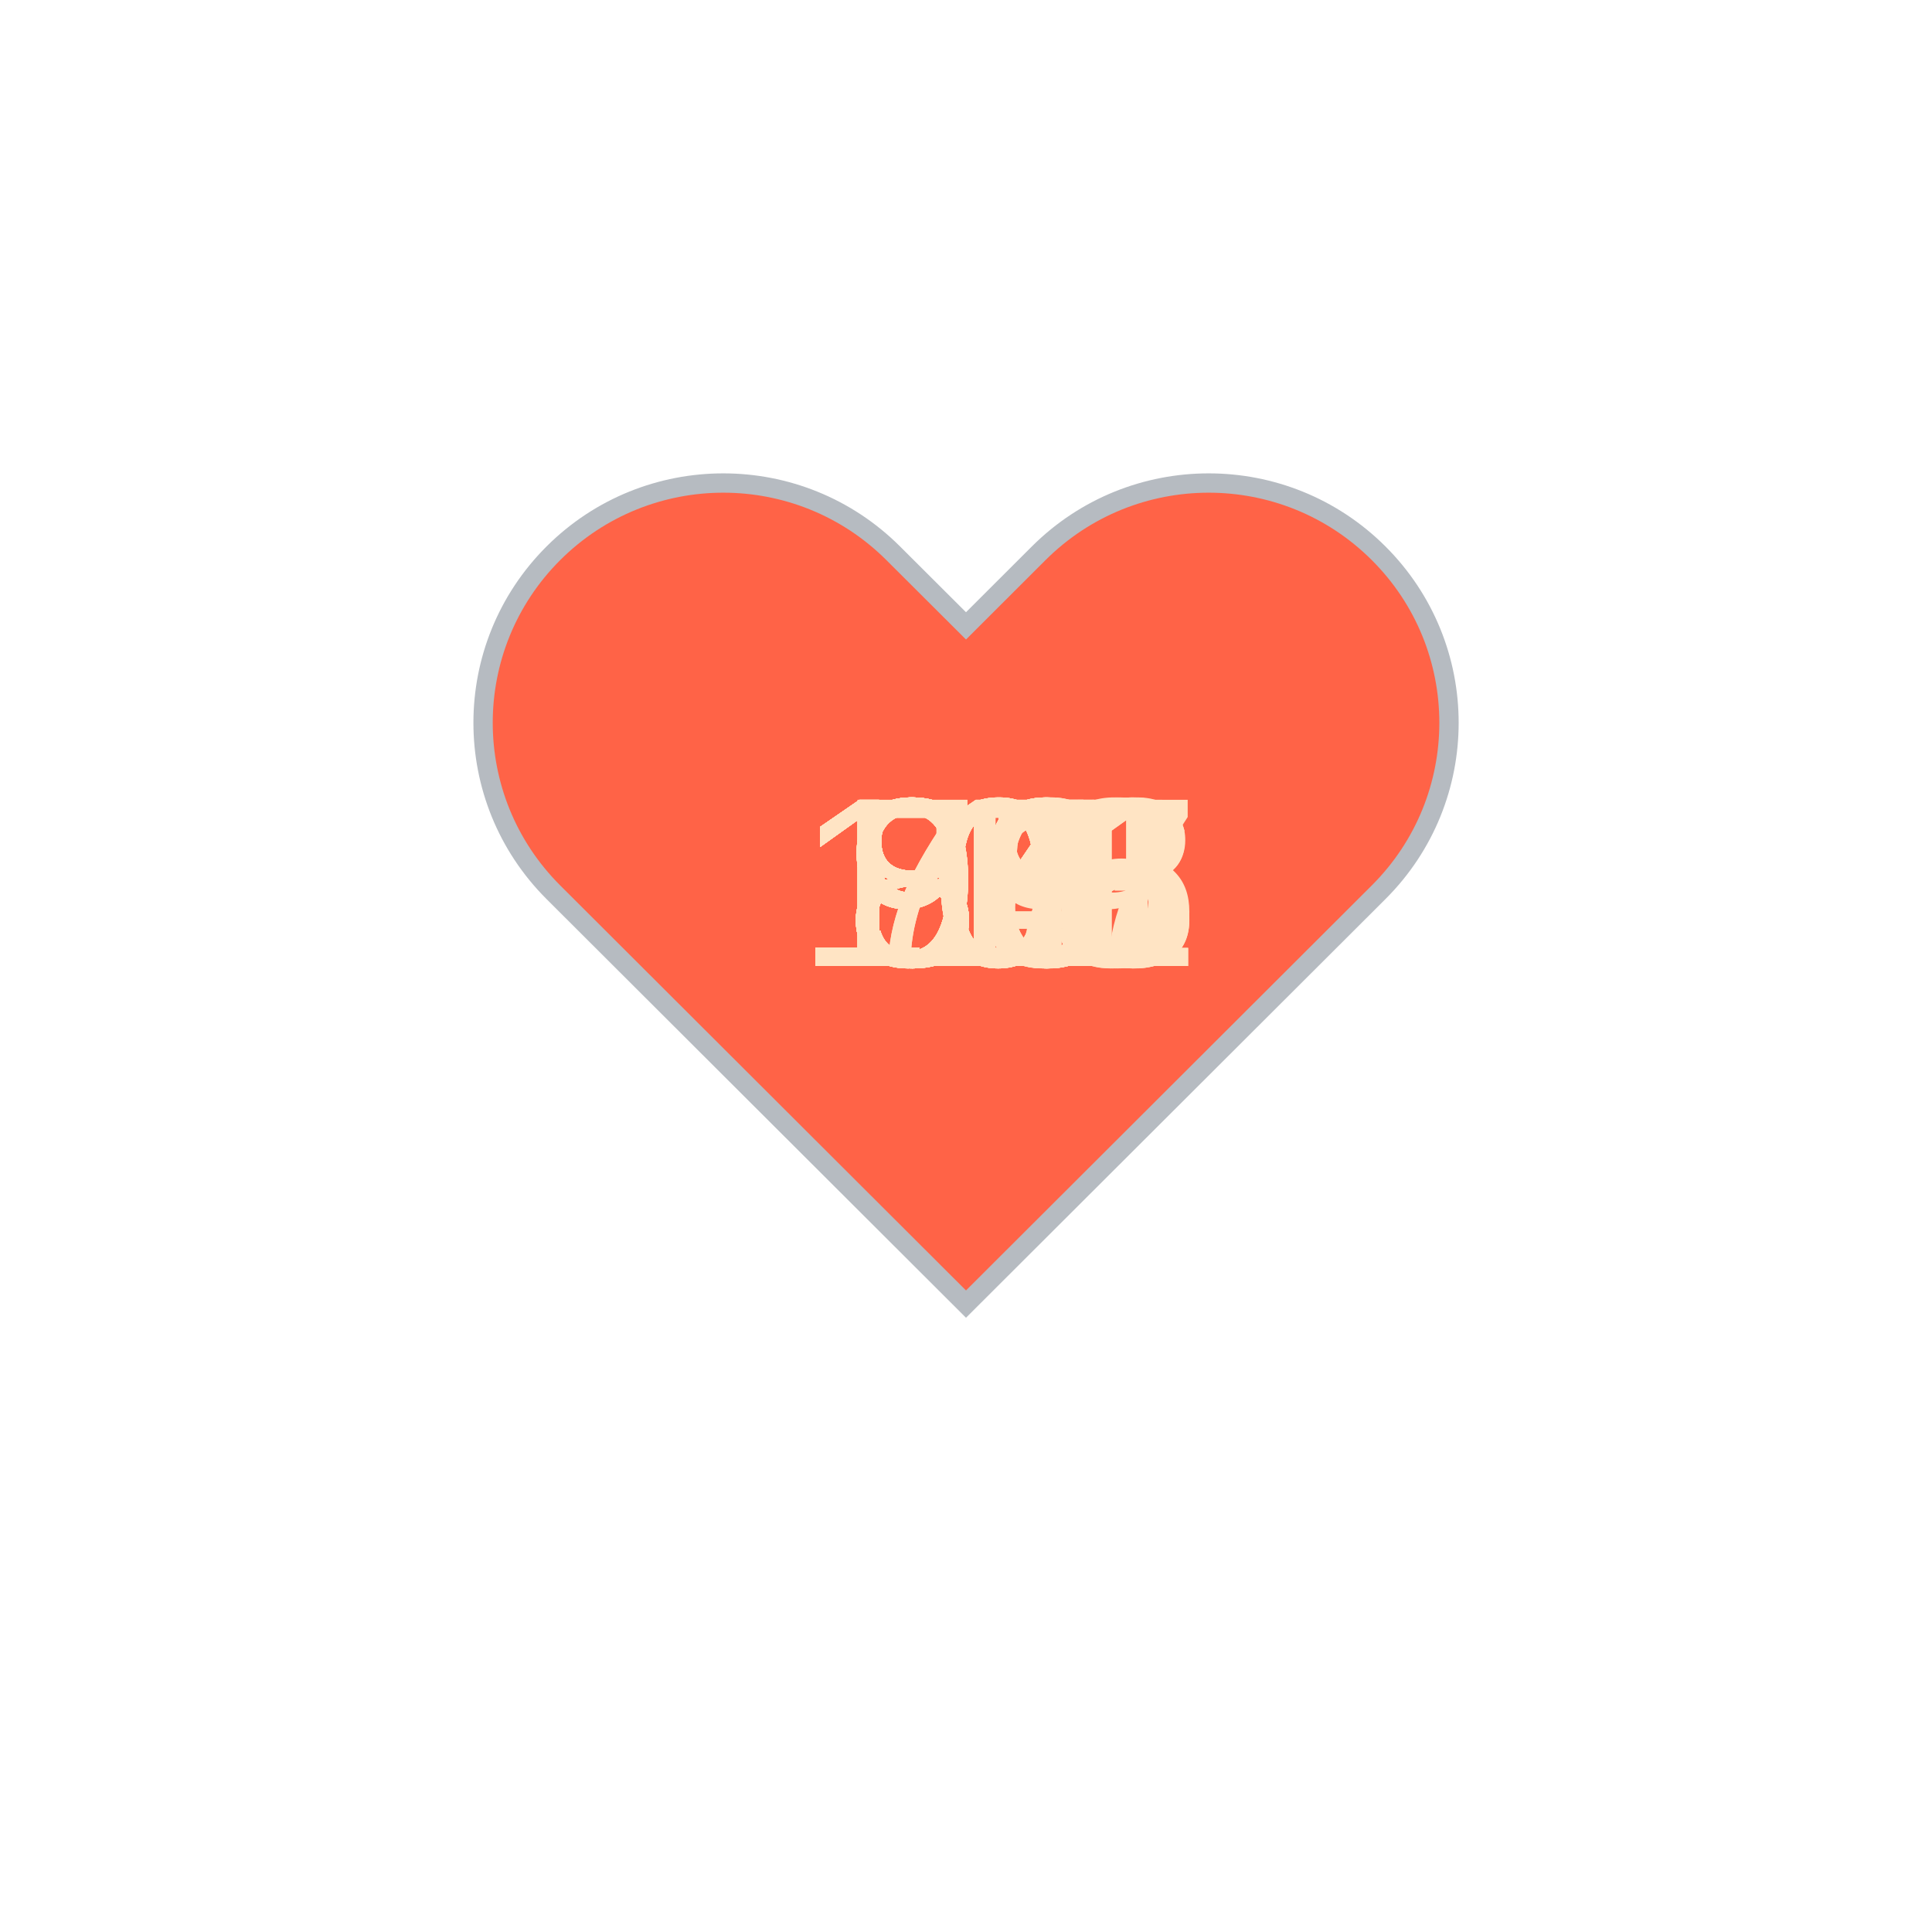
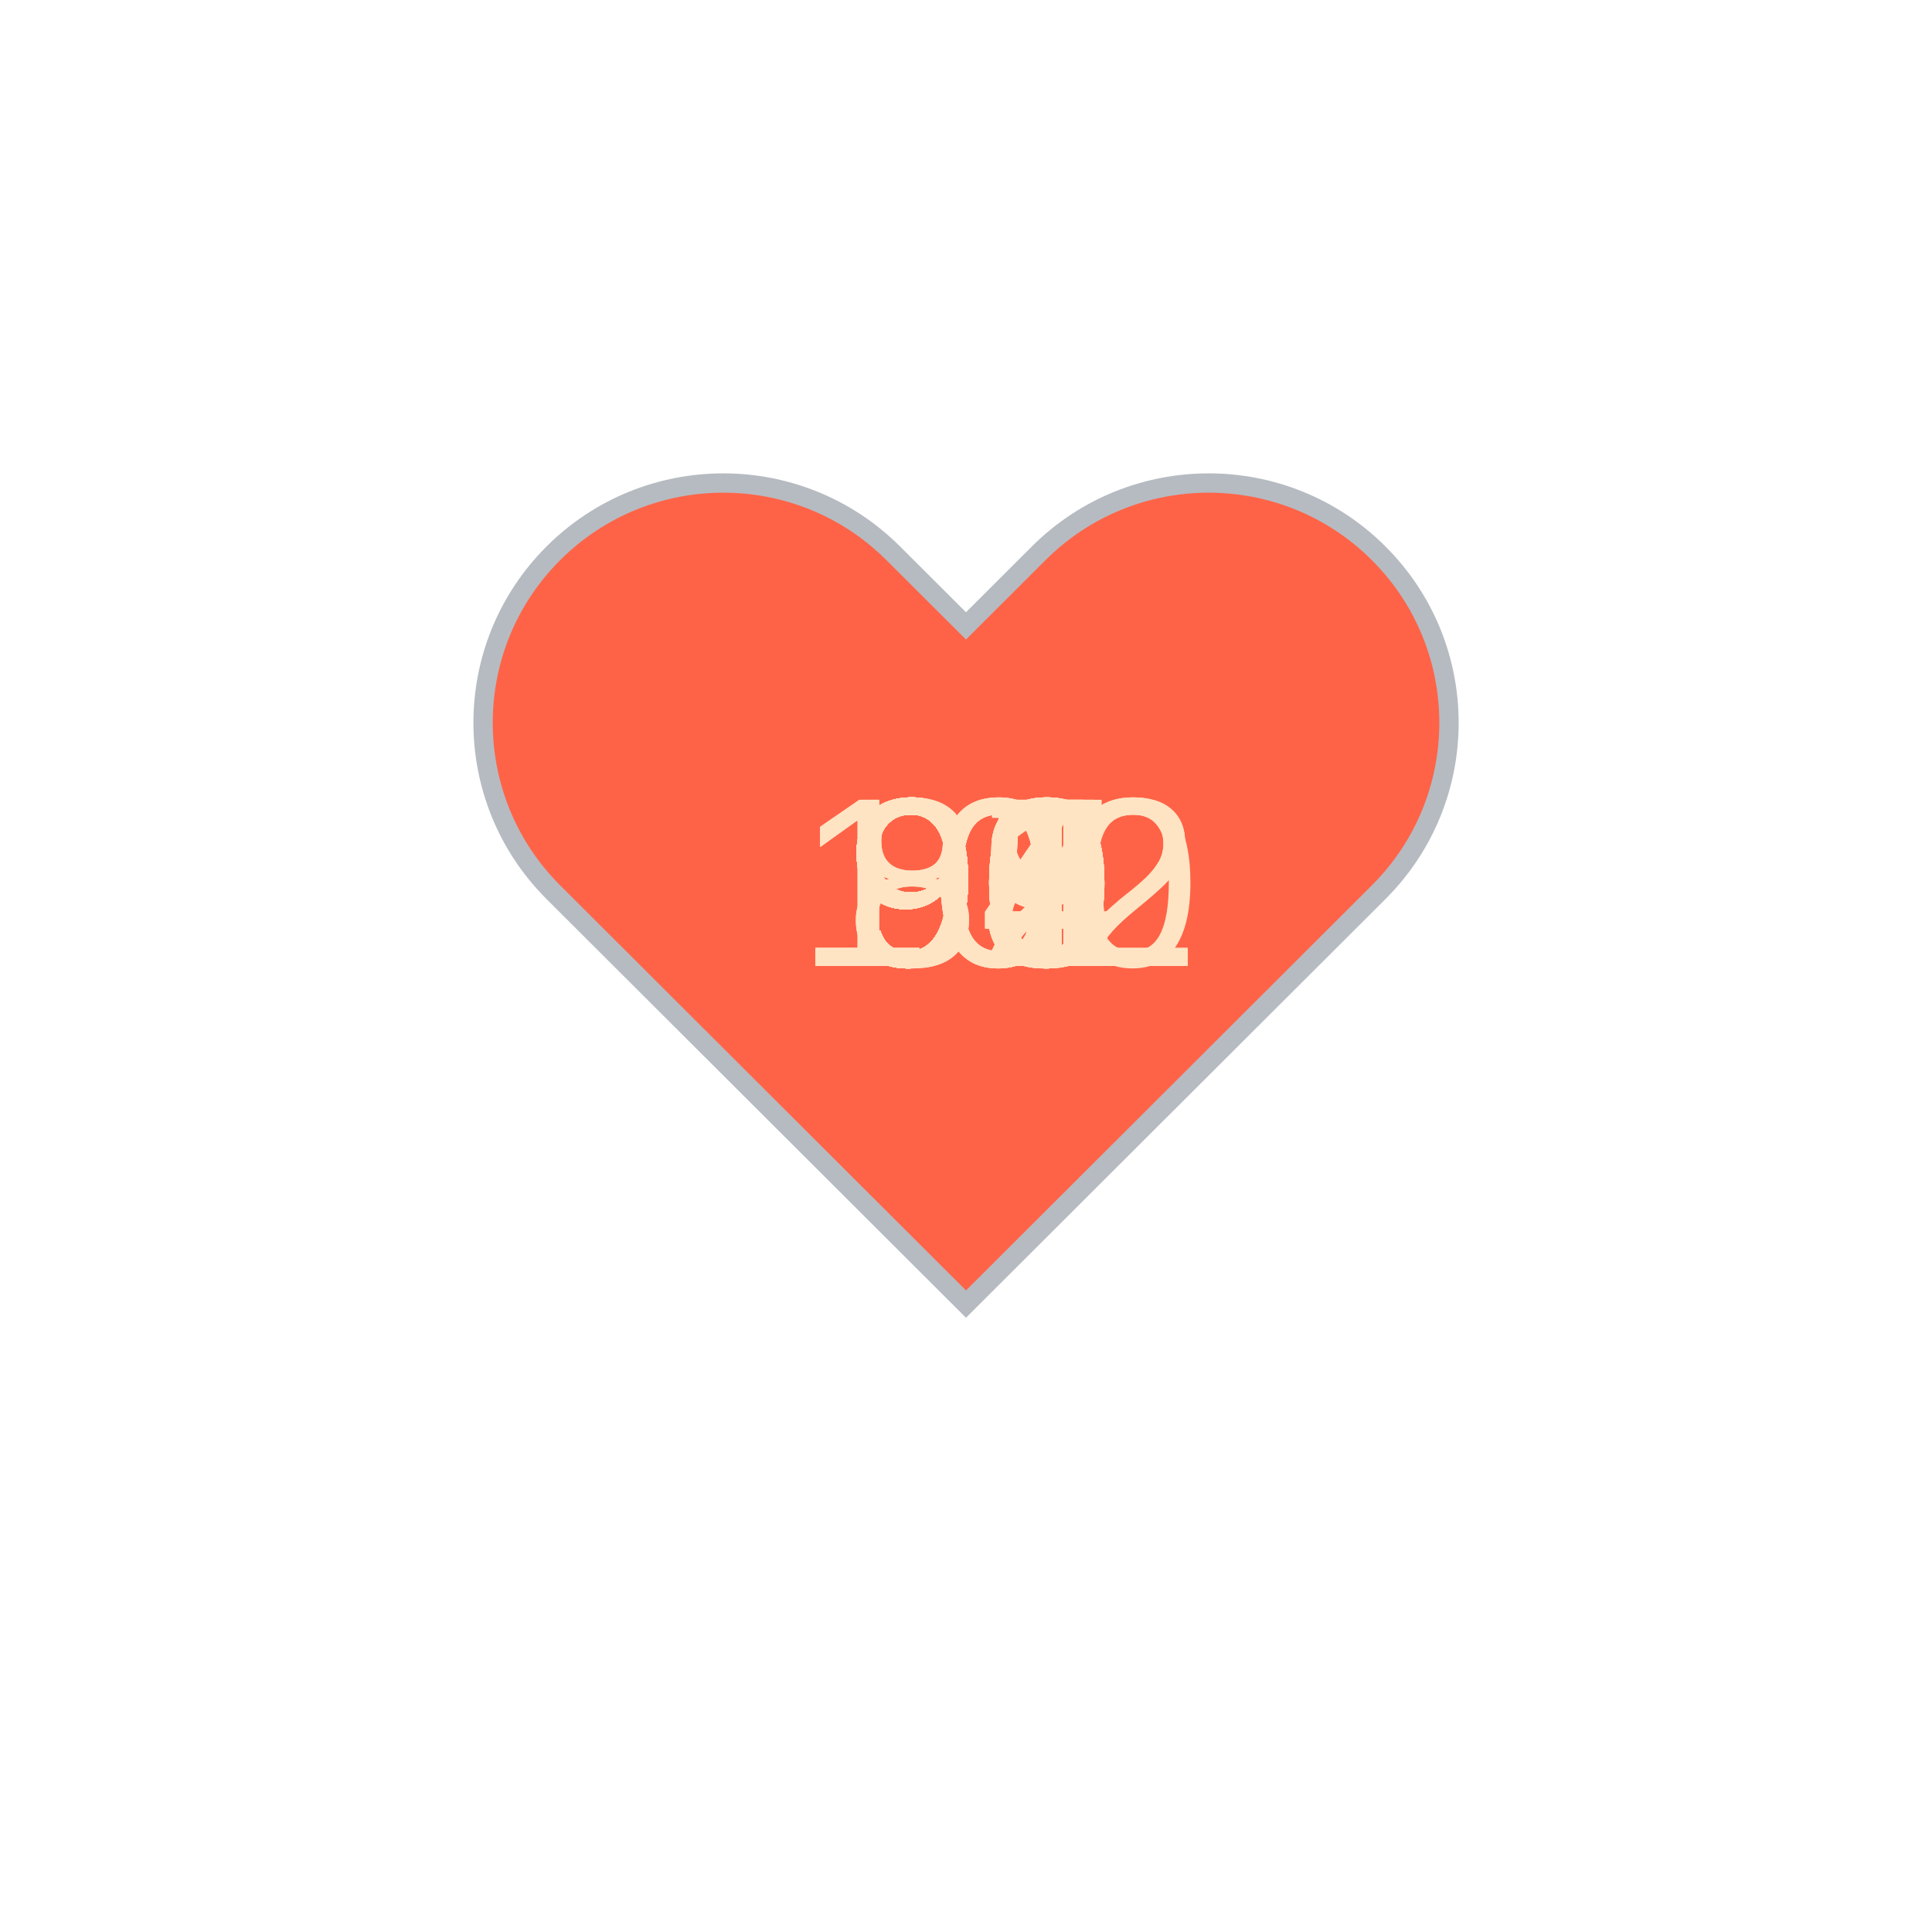
<svg xmlns="http://www.w3.org/2000/svg" baseProfile="full" height="150" version="1.1" viewBox="0,0,200,200" width="150">
  <defs />
  <g transform="translate(100 100)">
    <path d="M92.71,7.27L92.71,7.27c-9.71-9.69-25.46-9.69-35.18,0L50,14.79l-7.54-7.52C32.75-2.42,17-2.42,7.29,7.27v0 c-9.71,9.69-9.71,25.41,0,35.1L50,85l42.71-42.63C102.43,32.68,102.43,16.96,92.71,7.27z" fill="tomato" stroke="#B6BBC1" stroke-width="2" transform="translate(-50 -50)" />
    <animateTransform additive="sum" attributeName="transform" dur="1.2s" repeatCount="indefinite" type="scale" values="1; 1.5; 1.25; 1.5; 1.5; 1;" />
-     <text fill="bisque" style="font-size:25px; font-family:Arial" transform="translate(-17.5 0)">119<animate attributeName="visibility" dur="36.0s" keyTimes="0;0.03;0.07;0.1;0.13;0.17;0.2;0.23;0.27;0.3;0.33;0.37;0.4;0.43;0.47;0.5;0.53;0.57;0.6;0.63;0.67;0.7;0.73;0.77;0.8;0.83;0.87;0.9;0.93;0.97;1.0" repeatCount="indefinite" values="visible;hidden;hidden;hidden;hidden;hidden;hidden;hidden;hidden;hidden;hidden;hidden;hidden;hidden;hidden;hidden;hidden;hidden;hidden;hidden;hidden;hidden;hidden;hidden;hidden;hidden;hidden;hidden;hidden;hidden;hidden" />
+     <text fill="bisque" style="font-size:25px; font-family:Arial" transform="translate(-12.5 0)">91<animate attributeName="visibility" dur="36.0s" keyTimes="0;0.03;0.07;0.1;0.13;0.17;0.2;0.23;0.27;0.3;0.33;0.37;0.4;0.43;0.47;0.5;0.53;0.57;0.6;0.63;0.67;0.7;0.73;0.77;0.8;0.83;0.87;0.9;0.93;0.97;1.0" repeatCount="indefinite" values="visible;hidden;hidden;hidden;hidden;hidden;hidden;hidden;hidden;hidden;hidden;hidden;hidden;hidden;hidden;hidden;hidden;hidden;hidden;hidden;hidden;hidden;hidden;hidden;hidden;hidden;hidden;hidden;hidden;hidden;hidden" />
    </text>
-     <text fill="bisque" style="font-size:25px; font-family:Arial" transform="translate(-17.5 0)">116<animate attributeName="visibility" dur="36.0s" keyTimes="0;0.03;0.07;0.1;0.13;0.17;0.2;0.23;0.27;0.3;0.33;0.37;0.4;0.43;0.47;0.5;0.53;0.57;0.6;0.63;0.67;0.7;0.73;0.77;0.8;0.83;0.87;0.9;0.93;0.97;1.0" repeatCount="indefinite" values="hidden;visible;hidden;hidden;hidden;hidden;hidden;hidden;hidden;hidden;hidden;hidden;hidden;hidden;hidden;hidden;hidden;hidden;hidden;hidden;hidden;hidden;hidden;hidden;hidden;hidden;hidden;hidden;hidden;hidden;hidden" />
+     <text fill="bisque" style="font-size:25px; font-family:Arial" transform="translate(-12.5 0)">90<animate attributeName="visibility" dur="36.0s" keyTimes="0;0.03;0.07;0.1;0.13;0.17;0.2;0.23;0.27;0.3;0.33;0.37;0.4;0.43;0.47;0.5;0.53;0.57;0.6;0.63;0.67;0.7;0.73;0.77;0.8;0.83;0.87;0.9;0.93;0.97;1.0" repeatCount="indefinite" values="hidden;visible;hidden;hidden;hidden;hidden;hidden;hidden;hidden;hidden;hidden;hidden;hidden;hidden;hidden;hidden;hidden;hidden;hidden;hidden;hidden;hidden;hidden;hidden;hidden;hidden;hidden;hidden;hidden;hidden;hidden" />
    </text>
-     <text fill="bisque" style="font-size:25px; font-family:Arial" transform="translate(-17.5 0)">115<animate attributeName="visibility" dur="36.0s" keyTimes="0;0.03;0.07;0.1;0.13;0.17;0.2;0.23;0.27;0.3;0.33;0.37;0.4;0.43;0.47;0.5;0.53;0.57;0.6;0.63;0.67;0.7;0.73;0.77;0.8;0.83;0.87;0.9;0.93;0.97;1.0" repeatCount="indefinite" values="hidden;hidden;visible;hidden;hidden;hidden;hidden;hidden;hidden;hidden;hidden;hidden;hidden;hidden;hidden;hidden;hidden;hidden;hidden;hidden;hidden;hidden;hidden;hidden;hidden;hidden;hidden;hidden;hidden;hidden;hidden" />
+     <text fill="bisque" style="font-size:25px; font-family:Arial" transform="translate(-12.5 0)">90<animate attributeName="visibility" dur="36.0s" keyTimes="0;0.03;0.07;0.1;0.13;0.17;0.2;0.23;0.27;0.3;0.33;0.37;0.4;0.43;0.47;0.5;0.53;0.57;0.6;0.63;0.67;0.7;0.73;0.77;0.8;0.83;0.87;0.9;0.93;0.97;1.0" repeatCount="indefinite" values="hidden;hidden;visible;hidden;hidden;hidden;hidden;hidden;hidden;hidden;hidden;hidden;hidden;hidden;hidden;hidden;hidden;hidden;hidden;hidden;hidden;hidden;hidden;hidden;hidden;hidden;hidden;hidden;hidden;hidden;hidden" />
    </text>
-     <text fill="bisque" style="font-size:25px; font-family:Arial" transform="translate(-17.5 0)">108<animate attributeName="visibility" dur="36.0s" keyTimes="0;0.03;0.07;0.1;0.13;0.17;0.2;0.23;0.27;0.3;0.33;0.37;0.4;0.43;0.47;0.5;0.53;0.57;0.6;0.63;0.67;0.7;0.73;0.77;0.8;0.83;0.87;0.9;0.93;0.97;1.0" repeatCount="indefinite" values="hidden;hidden;hidden;visible;hidden;hidden;hidden;hidden;hidden;hidden;hidden;hidden;hidden;hidden;hidden;hidden;hidden;hidden;hidden;hidden;hidden;hidden;hidden;hidden;hidden;hidden;hidden;hidden;hidden;hidden;hidden" />
+     <text fill="bisque" style="font-size:25px; font-family:Arial" transform="translate(-12.5 0)">92<animate attributeName="visibility" dur="36.0s" keyTimes="0;0.03;0.07;0.1;0.13;0.17;0.2;0.23;0.27;0.3;0.33;0.37;0.4;0.43;0.47;0.5;0.53;0.57;0.6;0.63;0.67;0.7;0.73;0.77;0.8;0.83;0.87;0.9;0.93;0.97;1.0" repeatCount="indefinite" values="hidden;hidden;hidden;visible;hidden;hidden;hidden;hidden;hidden;hidden;hidden;hidden;hidden;hidden;hidden;hidden;hidden;hidden;hidden;hidden;hidden;hidden;hidden;hidden;hidden;hidden;hidden;hidden;hidden;hidden;hidden" />
    </text>
-     <text fill="bisque" style="font-size:25px; font-family:Arial" transform="translate(-17.5 0)">106<animate attributeName="visibility" dur="36.0s" keyTimes="0;0.03;0.07;0.1;0.13;0.17;0.2;0.23;0.27;0.3;0.33;0.37;0.4;0.43;0.47;0.5;0.53;0.57;0.6;0.63;0.67;0.7;0.73;0.77;0.8;0.83;0.87;0.9;0.93;0.97;1.0" repeatCount="indefinite" values="hidden;hidden;hidden;hidden;visible;hidden;hidden;hidden;hidden;hidden;hidden;hidden;hidden;hidden;hidden;hidden;hidden;hidden;hidden;hidden;hidden;hidden;hidden;hidden;hidden;hidden;hidden;hidden;hidden;hidden;hidden" />
+     <text fill="bisque" style="font-size:25px; font-family:Arial" transform="translate(-12.5 0)">90<animate attributeName="visibility" dur="36.0s" keyTimes="0;0.03;0.07;0.1;0.13;0.17;0.2;0.23;0.27;0.3;0.33;0.37;0.4;0.43;0.47;0.5;0.53;0.57;0.6;0.63;0.67;0.7;0.73;0.77;0.8;0.83;0.87;0.9;0.93;0.97;1.0" repeatCount="indefinite" values="hidden;hidden;hidden;hidden;visible;hidden;hidden;hidden;hidden;hidden;hidden;hidden;hidden;hidden;hidden;hidden;hidden;hidden;hidden;hidden;hidden;hidden;hidden;hidden;hidden;hidden;hidden;hidden;hidden;hidden;hidden" />
    </text>
-     <text fill="bisque" style="font-size:25px; font-family:Arial" transform="translate(-17.5 0)">101<animate attributeName="visibility" dur="36.0s" keyTimes="0;0.03;0.07;0.1;0.13;0.17;0.2;0.23;0.27;0.3;0.33;0.37;0.4;0.43;0.47;0.5;0.53;0.57;0.6;0.63;0.67;0.7;0.73;0.77;0.8;0.83;0.87;0.9;0.93;0.97;1.0" repeatCount="indefinite" values="hidden;hidden;hidden;hidden;hidden;visible;hidden;hidden;hidden;hidden;hidden;hidden;hidden;hidden;hidden;hidden;hidden;hidden;hidden;hidden;hidden;hidden;hidden;hidden;hidden;hidden;hidden;hidden;hidden;hidden;hidden" />
+     <text fill="bisque" style="font-size:25px; font-family:Arial" transform="translate(-12.5 0)">90<animate attributeName="visibility" dur="36.0s" keyTimes="0;0.03;0.07;0.1;0.13;0.17;0.2;0.23;0.27;0.3;0.33;0.37;0.4;0.43;0.47;0.5;0.53;0.57;0.6;0.63;0.67;0.7;0.73;0.77;0.8;0.83;0.87;0.9;0.93;0.97;1.0" repeatCount="indefinite" values="hidden;hidden;hidden;hidden;hidden;visible;hidden;hidden;hidden;hidden;hidden;hidden;hidden;hidden;hidden;hidden;hidden;hidden;hidden;hidden;hidden;hidden;hidden;hidden;hidden;hidden;hidden;hidden;hidden;hidden;hidden" />
    </text>
-     <text fill="bisque" style="font-size:25px; font-family:Arial" transform="translate(-17.5 0)">103<animate attributeName="visibility" dur="36.0s" keyTimes="0;0.03;0.07;0.1;0.13;0.17;0.2;0.23;0.27;0.3;0.33;0.37;0.4;0.43;0.47;0.5;0.53;0.57;0.6;0.63;0.67;0.7;0.73;0.77;0.8;0.83;0.87;0.9;0.93;0.97;1.0" repeatCount="indefinite" values="hidden;hidden;hidden;hidden;hidden;hidden;visible;hidden;hidden;hidden;hidden;hidden;hidden;hidden;hidden;hidden;hidden;hidden;hidden;hidden;hidden;hidden;hidden;hidden;hidden;hidden;hidden;hidden;hidden;hidden;hidden" />
+     <text fill="bisque" style="font-size:25px; font-family:Arial" transform="translate(-12.5 0)">90<animate attributeName="visibility" dur="36.0s" keyTimes="0;0.03;0.07;0.1;0.13;0.17;0.2;0.23;0.27;0.3;0.33;0.37;0.4;0.43;0.47;0.5;0.53;0.57;0.6;0.63;0.67;0.7;0.73;0.77;0.8;0.83;0.87;0.9;0.93;0.97;1.0" repeatCount="indefinite" values="hidden;hidden;hidden;hidden;hidden;hidden;visible;hidden;hidden;hidden;hidden;hidden;hidden;hidden;hidden;hidden;hidden;hidden;hidden;hidden;hidden;hidden;hidden;hidden;hidden;hidden;hidden;hidden;hidden;hidden;hidden" />
    </text>
-     <text fill="bisque" style="font-size:25px; font-family:Arial" transform="translate(-12.5 0)">96<animate attributeName="visibility" dur="36.0s" keyTimes="0;0.03;0.07;0.1;0.13;0.17;0.2;0.23;0.27;0.3;0.33;0.37;0.4;0.43;0.47;0.5;0.53;0.57;0.6;0.63;0.67;0.7;0.73;0.77;0.8;0.83;0.87;0.9;0.93;0.97;1.0" repeatCount="indefinite" values="hidden;hidden;hidden;hidden;hidden;hidden;hidden;visible;hidden;hidden;hidden;hidden;hidden;hidden;hidden;hidden;hidden;hidden;hidden;hidden;hidden;hidden;hidden;hidden;hidden;hidden;hidden;hidden;hidden;hidden;hidden" />
+     <text fill="bisque" style="font-size:25px; font-family:Arial" transform="translate(-12.5 0)">93<animate attributeName="visibility" dur="36.0s" keyTimes="0;0.03;0.07;0.1;0.13;0.17;0.2;0.23;0.27;0.3;0.33;0.37;0.4;0.43;0.47;0.5;0.53;0.57;0.6;0.63;0.67;0.7;0.73;0.77;0.8;0.83;0.87;0.9;0.93;0.97;1.0" repeatCount="indefinite" values="hidden;hidden;hidden;hidden;hidden;hidden;hidden;visible;hidden;hidden;hidden;hidden;hidden;hidden;hidden;hidden;hidden;hidden;hidden;hidden;hidden;hidden;hidden;hidden;hidden;hidden;hidden;hidden;hidden;hidden;hidden" />
    </text>
-     <text fill="bisque" style="font-size:25px; font-family:Arial" transform="translate(-17.5 0)">101<animate attributeName="visibility" dur="36.0s" keyTimes="0;0.03;0.07;0.1;0.13;0.17;0.2;0.23;0.27;0.3;0.33;0.37;0.4;0.43;0.47;0.5;0.53;0.57;0.6;0.63;0.67;0.7;0.73;0.77;0.8;0.83;0.87;0.9;0.93;0.97;1.0" repeatCount="indefinite" values="hidden;hidden;hidden;hidden;hidden;hidden;hidden;hidden;visible;hidden;hidden;hidden;hidden;hidden;hidden;hidden;hidden;hidden;hidden;hidden;hidden;hidden;hidden;hidden;hidden;hidden;hidden;hidden;hidden;hidden;hidden" />
+     <text fill="bisque" style="font-size:25px; font-family:Arial" transform="translate(-12.5 0)">94<animate attributeName="visibility" dur="36.0s" keyTimes="0;0.03;0.07;0.1;0.13;0.17;0.2;0.23;0.27;0.3;0.33;0.37;0.4;0.43;0.47;0.5;0.53;0.57;0.6;0.63;0.67;0.7;0.73;0.77;0.8;0.83;0.87;0.9;0.93;0.97;1.0" repeatCount="indefinite" values="hidden;hidden;hidden;hidden;hidden;hidden;hidden;hidden;visible;hidden;hidden;hidden;hidden;hidden;hidden;hidden;hidden;hidden;hidden;hidden;hidden;hidden;hidden;hidden;hidden;hidden;hidden;hidden;hidden;hidden;hidden" />
    </text>
-     <text fill="bisque" style="font-size:25px; font-family:Arial" transform="translate(-17.5 0)">107<animate attributeName="visibility" dur="36.0s" keyTimes="0;0.03;0.07;0.1;0.13;0.17;0.2;0.23;0.27;0.3;0.33;0.37;0.4;0.43;0.47;0.5;0.53;0.57;0.6;0.63;0.67;0.7;0.73;0.77;0.8;0.83;0.87;0.9;0.93;0.97;1.0" repeatCount="indefinite" values="hidden;hidden;hidden;hidden;hidden;hidden;hidden;hidden;hidden;visible;hidden;hidden;hidden;hidden;hidden;hidden;hidden;hidden;hidden;hidden;hidden;hidden;hidden;hidden;hidden;hidden;hidden;hidden;hidden;hidden;hidden" />
+     <text fill="bisque" style="font-size:25px; font-family:Arial" transform="translate(-17.5 0)">102<animate attributeName="visibility" dur="36.0s" keyTimes="0;0.03;0.07;0.1;0.13;0.17;0.2;0.23;0.27;0.3;0.33;0.37;0.4;0.43;0.47;0.5;0.53;0.57;0.6;0.63;0.67;0.7;0.73;0.77;0.8;0.83;0.87;0.9;0.93;0.97;1.0" repeatCount="indefinite" values="hidden;hidden;hidden;hidden;hidden;hidden;hidden;hidden;hidden;visible;hidden;hidden;hidden;hidden;hidden;hidden;hidden;hidden;hidden;hidden;hidden;hidden;hidden;hidden;hidden;hidden;hidden;hidden;hidden;hidden;hidden" />
    </text>
-     <text fill="bisque" style="font-size:25px; font-family:Arial" transform="translate(-17.5 0)">111<animate attributeName="visibility" dur="36.0s" keyTimes="0;0.03;0.07;0.1;0.13;0.17;0.2;0.23;0.27;0.3;0.33;0.37;0.4;0.43;0.47;0.5;0.53;0.57;0.6;0.63;0.67;0.7;0.73;0.77;0.8;0.83;0.87;0.9;0.93;0.97;1.0" repeatCount="indefinite" values="hidden;hidden;hidden;hidden;hidden;hidden;hidden;hidden;hidden;hidden;visible;hidden;hidden;hidden;hidden;hidden;hidden;hidden;hidden;hidden;hidden;hidden;hidden;hidden;hidden;hidden;hidden;hidden;hidden;hidden;hidden" />
+     <text fill="bisque" style="font-size:25px; font-family:Arial" transform="translate(-12.5 0)">98<animate attributeName="visibility" dur="36.0s" keyTimes="0;0.03;0.07;0.1;0.13;0.17;0.2;0.23;0.27;0.3;0.33;0.37;0.4;0.43;0.47;0.5;0.53;0.57;0.6;0.63;0.67;0.7;0.73;0.77;0.8;0.83;0.87;0.9;0.93;0.97;1.0" repeatCount="indefinite" values="hidden;hidden;hidden;hidden;hidden;hidden;hidden;hidden;hidden;hidden;visible;hidden;hidden;hidden;hidden;hidden;hidden;hidden;hidden;hidden;hidden;hidden;hidden;hidden;hidden;hidden;hidden;hidden;hidden;hidden;hidden" />
    </text>
    <text fill="bisque" style="font-size:25px; font-family:Arial" transform="translate(-12.5 0)">95<animate attributeName="visibility" dur="36.0s" keyTimes="0;0.03;0.07;0.1;0.13;0.17;0.2;0.23;0.27;0.3;0.33;0.37;0.4;0.43;0.47;0.5;0.53;0.57;0.6;0.63;0.67;0.7;0.73;0.77;0.8;0.83;0.87;0.9;0.93;0.97;1.0" repeatCount="indefinite" values="hidden;hidden;hidden;hidden;hidden;hidden;hidden;hidden;hidden;hidden;hidden;visible;hidden;hidden;hidden;hidden;hidden;hidden;hidden;hidden;hidden;hidden;hidden;hidden;hidden;hidden;hidden;hidden;hidden;hidden;hidden" />
    </text>
-     <text fill="bisque" style="font-size:25px; font-family:Arial" transform="translate(-12.5 0)">93<animate attributeName="visibility" dur="36.0s" keyTimes="0;0.03;0.07;0.1;0.13;0.17;0.2;0.23;0.27;0.3;0.33;0.37;0.4;0.43;0.47;0.5;0.53;0.57;0.6;0.63;0.67;0.7;0.73;0.77;0.8;0.83;0.87;0.9;0.93;0.97;1.0" repeatCount="indefinite" values="hidden;hidden;hidden;hidden;hidden;hidden;hidden;hidden;hidden;hidden;hidden;hidden;visible;hidden;hidden;hidden;hidden;hidden;hidden;hidden;hidden;hidden;hidden;hidden;hidden;hidden;hidden;hidden;hidden;hidden;hidden" />
+     <text fill="bisque" style="font-size:25px; font-family:Arial" transform="translate(-12.5 0)">92<animate attributeName="visibility" dur="36.0s" keyTimes="0;0.03;0.07;0.1;0.13;0.17;0.2;0.23;0.27;0.3;0.33;0.37;0.4;0.43;0.47;0.5;0.53;0.57;0.6;0.63;0.67;0.7;0.73;0.77;0.8;0.83;0.87;0.9;0.93;0.97;1.0" repeatCount="indefinite" values="hidden;hidden;hidden;hidden;hidden;hidden;hidden;hidden;hidden;hidden;hidden;hidden;visible;hidden;hidden;hidden;hidden;hidden;hidden;hidden;hidden;hidden;hidden;hidden;hidden;hidden;hidden;hidden;hidden;hidden;hidden" />
    </text>
-     <text fill="bisque" style="font-size:25px; font-family:Arial" transform="translate(-12.5 0)">93<animate attributeName="visibility" dur="36.0s" keyTimes="0;0.03;0.07;0.1;0.13;0.17;0.2;0.23;0.27;0.3;0.33;0.37;0.4;0.43;0.47;0.5;0.53;0.57;0.6;0.63;0.67;0.7;0.73;0.77;0.8;0.83;0.87;0.9;0.93;0.97;1.0" repeatCount="indefinite" values="hidden;hidden;hidden;hidden;hidden;hidden;hidden;hidden;hidden;hidden;hidden;hidden;hidden;visible;hidden;hidden;hidden;hidden;hidden;hidden;hidden;hidden;hidden;hidden;hidden;hidden;hidden;hidden;hidden;hidden;hidden" />
+     <text fill="bisque" style="font-size:25px; font-family:Arial" transform="translate(-12.5 0)">91<animate attributeName="visibility" dur="36.0s" keyTimes="0;0.03;0.07;0.1;0.13;0.17;0.2;0.23;0.27;0.3;0.33;0.37;0.4;0.43;0.47;0.5;0.53;0.57;0.6;0.63;0.67;0.7;0.73;0.77;0.8;0.83;0.87;0.9;0.93;0.97;1.0" repeatCount="indefinite" values="hidden;hidden;hidden;hidden;hidden;hidden;hidden;hidden;hidden;hidden;hidden;hidden;hidden;visible;hidden;hidden;hidden;hidden;hidden;hidden;hidden;hidden;hidden;hidden;hidden;hidden;hidden;hidden;hidden;hidden;hidden" />
    </text>
-     <text fill="bisque" style="font-size:25px; font-family:Arial" transform="translate(-12.5 0)">93<animate attributeName="visibility" dur="36.0s" keyTimes="0;0.03;0.07;0.1;0.13;0.17;0.2;0.23;0.27;0.3;0.33;0.37;0.4;0.43;0.47;0.5;0.53;0.57;0.6;0.63;0.67;0.7;0.73;0.77;0.8;0.83;0.87;0.9;0.93;0.97;1.0" repeatCount="indefinite" values="hidden;hidden;hidden;hidden;hidden;hidden;hidden;hidden;hidden;hidden;hidden;hidden;hidden;hidden;visible;hidden;hidden;hidden;hidden;hidden;hidden;hidden;hidden;hidden;hidden;hidden;hidden;hidden;hidden;hidden;hidden" />
+     <text fill="bisque" style="font-size:25px; font-family:Arial" transform="translate(-12.5 0)">94<animate attributeName="visibility" dur="36.0s" keyTimes="0;0.03;0.07;0.1;0.13;0.17;0.2;0.23;0.27;0.3;0.33;0.37;0.4;0.43;0.47;0.5;0.53;0.57;0.6;0.63;0.67;0.7;0.73;0.77;0.8;0.83;0.87;0.9;0.93;0.97;1.0" repeatCount="indefinite" values="hidden;hidden;hidden;hidden;hidden;hidden;hidden;hidden;hidden;hidden;hidden;hidden;hidden;hidden;visible;hidden;hidden;hidden;hidden;hidden;hidden;hidden;hidden;hidden;hidden;hidden;hidden;hidden;hidden;hidden;hidden" />
    </text>
-     <text fill="bisque" style="font-size:25px; font-family:Arial" transform="translate(-12.5 0)">90<animate attributeName="visibility" dur="36.0s" keyTimes="0;0.03;0.07;0.1;0.13;0.17;0.2;0.23;0.27;0.3;0.33;0.37;0.4;0.43;0.47;0.5;0.53;0.57;0.6;0.63;0.67;0.7;0.73;0.77;0.8;0.83;0.87;0.9;0.93;0.97;1.0" repeatCount="indefinite" values="hidden;hidden;hidden;hidden;hidden;hidden;hidden;hidden;hidden;hidden;hidden;hidden;hidden;hidden;hidden;visible;hidden;hidden;hidden;hidden;hidden;hidden;hidden;hidden;hidden;hidden;hidden;hidden;hidden;hidden;hidden" />
+     <text fill="bisque" style="font-size:25px; font-family:Arial" transform="translate(-12.5 0)">93<animate attributeName="visibility" dur="36.0s" keyTimes="0;0.03;0.07;0.1;0.13;0.17;0.2;0.23;0.27;0.3;0.33;0.37;0.4;0.43;0.47;0.5;0.53;0.57;0.6;0.63;0.67;0.7;0.73;0.77;0.8;0.83;0.87;0.9;0.93;0.97;1.0" repeatCount="indefinite" values="hidden;hidden;hidden;hidden;hidden;hidden;hidden;hidden;hidden;hidden;hidden;hidden;hidden;hidden;hidden;visible;hidden;hidden;hidden;hidden;hidden;hidden;hidden;hidden;hidden;hidden;hidden;hidden;hidden;hidden;hidden" />
    </text>
-     <text fill="bisque" style="font-size:25px; font-family:Arial" transform="translate(-12.5 0)">94<animate attributeName="visibility" dur="36.0s" keyTimes="0;0.03;0.07;0.1;0.13;0.17;0.2;0.23;0.27;0.3;0.33;0.37;0.4;0.43;0.47;0.5;0.53;0.57;0.6;0.63;0.67;0.7;0.73;0.77;0.8;0.83;0.87;0.9;0.93;0.97;1.0" repeatCount="indefinite" values="hidden;hidden;hidden;hidden;hidden;hidden;hidden;hidden;hidden;hidden;hidden;hidden;hidden;hidden;hidden;hidden;visible;hidden;hidden;hidden;hidden;hidden;hidden;hidden;hidden;hidden;hidden;hidden;hidden;hidden;hidden" />
+     <text fill="bisque" style="font-size:25px; font-family:Arial" transform="translate(-12.5 0)">91<animate attributeName="visibility" dur="36.0s" keyTimes="0;0.03;0.07;0.1;0.13;0.17;0.2;0.23;0.27;0.3;0.33;0.37;0.4;0.43;0.47;0.5;0.53;0.57;0.6;0.63;0.67;0.7;0.73;0.77;0.8;0.83;0.87;0.9;0.93;0.97;1.0" repeatCount="indefinite" values="hidden;hidden;hidden;hidden;hidden;hidden;hidden;hidden;hidden;hidden;hidden;hidden;hidden;hidden;hidden;hidden;visible;hidden;hidden;hidden;hidden;hidden;hidden;hidden;hidden;hidden;hidden;hidden;hidden;hidden;hidden" />
    </text>
-     <text fill="bisque" style="font-size:25px; font-family:Arial" transform="translate(-12.5 0)">81<animate attributeName="visibility" dur="36.0s" keyTimes="0;0.03;0.07;0.1;0.13;0.17;0.2;0.23;0.27;0.3;0.33;0.37;0.4;0.43;0.47;0.5;0.53;0.57;0.6;0.63;0.67;0.7;0.73;0.77;0.8;0.83;0.87;0.9;0.93;0.97;1.0" repeatCount="indefinite" values="hidden;hidden;hidden;hidden;hidden;hidden;hidden;hidden;hidden;hidden;hidden;hidden;hidden;hidden;hidden;hidden;hidden;visible;hidden;hidden;hidden;hidden;hidden;hidden;hidden;hidden;hidden;hidden;hidden;hidden;hidden" />
+     <text fill="bisque" style="font-size:25px; font-family:Arial" transform="translate(-12.5 0)">89<animate attributeName="visibility" dur="36.0s" keyTimes="0;0.03;0.07;0.1;0.13;0.17;0.2;0.23;0.27;0.3;0.33;0.37;0.4;0.43;0.47;0.5;0.53;0.57;0.6;0.63;0.67;0.7;0.73;0.77;0.8;0.83;0.87;0.9;0.93;0.97;1.0" repeatCount="indefinite" values="hidden;hidden;hidden;hidden;hidden;hidden;hidden;hidden;hidden;hidden;hidden;hidden;hidden;hidden;hidden;hidden;hidden;visible;hidden;hidden;hidden;hidden;hidden;hidden;hidden;hidden;hidden;hidden;hidden;hidden;hidden" />
    </text>
-     <text fill="bisque" style="font-size:25px; font-family:Arial" transform="translate(-12.5 0)">84<animate attributeName="visibility" dur="36.0s" keyTimes="0;0.03;0.07;0.1;0.13;0.17;0.2;0.23;0.27;0.3;0.33;0.37;0.4;0.43;0.47;0.5;0.53;0.57;0.6;0.63;0.67;0.7;0.73;0.77;0.8;0.83;0.87;0.9;0.93;0.97;1.0" repeatCount="indefinite" values="hidden;hidden;hidden;hidden;hidden;hidden;hidden;hidden;hidden;hidden;hidden;hidden;hidden;hidden;hidden;hidden;hidden;hidden;visible;hidden;hidden;hidden;hidden;hidden;hidden;hidden;hidden;hidden;hidden;hidden;hidden" />
+     <text fill="bisque" style="font-size:25px; font-family:Arial" transform="translate(-12.5 0)">90<animate attributeName="visibility" dur="36.0s" keyTimes="0;0.03;0.07;0.1;0.13;0.17;0.2;0.23;0.27;0.3;0.33;0.37;0.4;0.43;0.47;0.5;0.53;0.57;0.6;0.63;0.67;0.7;0.73;0.77;0.8;0.83;0.87;0.9;0.93;0.97;1.0" repeatCount="indefinite" values="hidden;hidden;hidden;hidden;hidden;hidden;hidden;hidden;hidden;hidden;hidden;hidden;hidden;hidden;hidden;hidden;hidden;hidden;visible;hidden;hidden;hidden;hidden;hidden;hidden;hidden;hidden;hidden;hidden;hidden;hidden" />
    </text>
-     <text fill="bisque" style="font-size:25px; font-family:Arial" transform="translate(-12.5 0)">84<animate attributeName="visibility" dur="36.0s" keyTimes="0;0.03;0.07;0.1;0.13;0.17;0.2;0.23;0.27;0.3;0.33;0.37;0.4;0.43;0.47;0.5;0.53;0.57;0.6;0.63;0.67;0.7;0.73;0.77;0.8;0.83;0.87;0.9;0.93;0.97;1.0" repeatCount="indefinite" values="hidden;hidden;hidden;hidden;hidden;hidden;hidden;hidden;hidden;hidden;hidden;hidden;hidden;hidden;hidden;hidden;hidden;hidden;hidden;visible;hidden;hidden;hidden;hidden;hidden;hidden;hidden;hidden;hidden;hidden;hidden" />
+     <text fill="bisque" style="font-size:25px; font-family:Arial" transform="translate(-12.5 0)">95<animate attributeName="visibility" dur="36.0s" keyTimes="0;0.03;0.07;0.1;0.13;0.17;0.2;0.23;0.27;0.3;0.33;0.37;0.4;0.43;0.47;0.5;0.53;0.57;0.6;0.63;0.67;0.7;0.73;0.77;0.8;0.83;0.87;0.9;0.93;0.97;1.0" repeatCount="indefinite" values="hidden;hidden;hidden;hidden;hidden;hidden;hidden;hidden;hidden;hidden;hidden;hidden;hidden;hidden;hidden;hidden;hidden;hidden;hidden;visible;hidden;hidden;hidden;hidden;hidden;hidden;hidden;hidden;hidden;hidden;hidden" />
    </text>
-     <text fill="bisque" style="font-size:25px; font-family:Arial" transform="translate(-12.5 0)">88<animate attributeName="visibility" dur="36.0s" keyTimes="0;0.03;0.07;0.1;0.13;0.17;0.2;0.23;0.27;0.3;0.33;0.37;0.4;0.43;0.47;0.5;0.53;0.57;0.6;0.63;0.67;0.7;0.73;0.77;0.8;0.83;0.87;0.9;0.93;0.97;1.0" repeatCount="indefinite" values="hidden;hidden;hidden;hidden;hidden;hidden;hidden;hidden;hidden;hidden;hidden;hidden;hidden;hidden;hidden;hidden;hidden;hidden;hidden;hidden;visible;hidden;hidden;hidden;hidden;hidden;hidden;hidden;hidden;hidden;hidden" />
+     <text fill="bisque" style="font-size:25px; font-family:Arial" transform="translate(-12.5 0)">97<animate attributeName="visibility" dur="36.0s" keyTimes="0;0.03;0.07;0.1;0.13;0.17;0.2;0.23;0.27;0.3;0.33;0.37;0.4;0.43;0.47;0.5;0.53;0.57;0.6;0.63;0.67;0.7;0.73;0.77;0.8;0.83;0.87;0.9;0.93;0.97;1.0" repeatCount="indefinite" values="hidden;hidden;hidden;hidden;hidden;hidden;hidden;hidden;hidden;hidden;hidden;hidden;hidden;hidden;hidden;hidden;hidden;hidden;hidden;hidden;visible;hidden;hidden;hidden;hidden;hidden;hidden;hidden;hidden;hidden;hidden" />
    </text>
-     <text fill="bisque" style="font-size:25px; font-family:Arial" transform="translate(-12.5 0)">85<animate attributeName="visibility" dur="36.0s" keyTimes="0;0.03;0.07;0.1;0.13;0.17;0.2;0.23;0.27;0.3;0.33;0.37;0.4;0.43;0.47;0.5;0.53;0.57;0.6;0.63;0.67;0.7;0.73;0.77;0.8;0.83;0.87;0.9;0.93;0.97;1.0" repeatCount="indefinite" values="hidden;hidden;hidden;hidden;hidden;hidden;hidden;hidden;hidden;hidden;hidden;hidden;hidden;hidden;hidden;hidden;hidden;hidden;hidden;hidden;hidden;visible;hidden;hidden;hidden;hidden;hidden;hidden;hidden;hidden;hidden" />
+     <text fill="bisque" style="font-size:25px; font-family:Arial" transform="translate(-17.5 0)">100<animate attributeName="visibility" dur="36.0s" keyTimes="0;0.03;0.07;0.1;0.13;0.17;0.2;0.23;0.27;0.3;0.33;0.37;0.4;0.43;0.47;0.5;0.53;0.57;0.6;0.63;0.67;0.7;0.73;0.77;0.8;0.83;0.87;0.9;0.93;0.97;1.0" repeatCount="indefinite" values="hidden;hidden;hidden;hidden;hidden;hidden;hidden;hidden;hidden;hidden;hidden;hidden;hidden;hidden;hidden;hidden;hidden;hidden;hidden;hidden;hidden;visible;hidden;hidden;hidden;hidden;hidden;hidden;hidden;hidden;hidden" />
    </text>
-     <text fill="bisque" style="font-size:25px; font-family:Arial" transform="translate(-12.5 0)">83<animate attributeName="visibility" dur="36.0s" keyTimes="0;0.03;0.07;0.1;0.13;0.17;0.2;0.23;0.27;0.3;0.33;0.37;0.4;0.43;0.47;0.5;0.53;0.57;0.6;0.63;0.67;0.7;0.73;0.77;0.8;0.83;0.87;0.9;0.93;0.97;1.0" repeatCount="indefinite" values="hidden;hidden;hidden;hidden;hidden;hidden;hidden;hidden;hidden;hidden;hidden;hidden;hidden;hidden;hidden;hidden;hidden;hidden;hidden;hidden;hidden;hidden;visible;hidden;hidden;hidden;hidden;hidden;hidden;hidden;hidden" />
+     <text fill="bisque" style="font-size:25px; font-family:Arial" transform="translate(-17.5 0)">102<animate attributeName="visibility" dur="36.0s" keyTimes="0;0.03;0.07;0.1;0.13;0.17;0.2;0.23;0.27;0.3;0.33;0.37;0.4;0.43;0.47;0.5;0.53;0.57;0.6;0.63;0.67;0.7;0.73;0.77;0.8;0.83;0.87;0.9;0.93;0.97;1.0" repeatCount="indefinite" values="hidden;hidden;hidden;hidden;hidden;hidden;hidden;hidden;hidden;hidden;hidden;hidden;hidden;hidden;hidden;hidden;hidden;hidden;hidden;hidden;hidden;hidden;visible;hidden;hidden;hidden;hidden;hidden;hidden;hidden;hidden" />
    </text>
-     <text fill="bisque" style="font-size:25px; font-family:Arial" transform="translate(-12.5 0)">85<animate attributeName="visibility" dur="36.0s" keyTimes="0;0.03;0.07;0.1;0.13;0.17;0.2;0.23;0.27;0.3;0.33;0.37;0.4;0.43;0.47;0.5;0.53;0.57;0.6;0.63;0.67;0.7;0.73;0.77;0.8;0.83;0.87;0.9;0.93;0.97;1.0" repeatCount="indefinite" values="hidden;hidden;hidden;hidden;hidden;hidden;hidden;hidden;hidden;hidden;hidden;hidden;hidden;hidden;hidden;hidden;hidden;hidden;hidden;hidden;hidden;hidden;hidden;visible;hidden;hidden;hidden;hidden;hidden;hidden;hidden" />
+     <text fill="bisque" style="font-size:25px; font-family:Arial" transform="translate(-12.5 0)">90<animate attributeName="visibility" dur="36.0s" keyTimes="0;0.03;0.07;0.1;0.13;0.17;0.2;0.23;0.27;0.3;0.33;0.37;0.4;0.43;0.47;0.5;0.53;0.57;0.6;0.63;0.67;0.7;0.73;0.77;0.8;0.83;0.87;0.9;0.93;0.97;1.0" repeatCount="indefinite" values="hidden;hidden;hidden;hidden;hidden;hidden;hidden;hidden;hidden;hidden;hidden;hidden;hidden;hidden;hidden;hidden;hidden;hidden;hidden;hidden;hidden;hidden;hidden;visible;hidden;hidden;hidden;hidden;hidden;hidden;hidden" />
    </text>
-     <text fill="bisque" style="font-size:25px; font-family:Arial" transform="translate(-12.5 0)">84<animate attributeName="visibility" dur="36.0s" keyTimes="0;0.03;0.07;0.1;0.13;0.17;0.2;0.23;0.27;0.3;0.33;0.37;0.4;0.43;0.47;0.5;0.53;0.57;0.6;0.63;0.67;0.7;0.73;0.77;0.8;0.83;0.87;0.9;0.93;0.97;1.0" repeatCount="indefinite" values="hidden;hidden;hidden;hidden;hidden;hidden;hidden;hidden;hidden;hidden;hidden;hidden;hidden;hidden;hidden;hidden;hidden;hidden;hidden;hidden;hidden;hidden;hidden;hidden;visible;hidden;hidden;hidden;hidden;hidden;hidden" />
+     <text fill="bisque" style="font-size:25px; font-family:Arial" transform="translate(-12.5 0)">94<animate attributeName="visibility" dur="36.0s" keyTimes="0;0.03;0.07;0.1;0.13;0.17;0.2;0.23;0.27;0.3;0.33;0.37;0.4;0.43;0.47;0.5;0.53;0.57;0.6;0.63;0.67;0.7;0.73;0.77;0.8;0.83;0.87;0.9;0.93;0.97;1.0" repeatCount="indefinite" values="hidden;hidden;hidden;hidden;hidden;hidden;hidden;hidden;hidden;hidden;hidden;hidden;hidden;hidden;hidden;hidden;hidden;hidden;hidden;hidden;hidden;hidden;hidden;hidden;visible;hidden;hidden;hidden;hidden;hidden;hidden" />
    </text>
-     <text fill="bisque" style="font-size:25px; font-family:Arial" transform="translate(-12.5 0)">87<animate attributeName="visibility" dur="36.0s" keyTimes="0;0.03;0.07;0.1;0.13;0.17;0.2;0.23;0.27;0.3;0.33;0.37;0.4;0.43;0.47;0.5;0.53;0.57;0.6;0.63;0.67;0.7;0.73;0.77;0.8;0.83;0.87;0.9;0.93;0.97;1.0" repeatCount="indefinite" values="hidden;hidden;hidden;hidden;hidden;hidden;hidden;hidden;hidden;hidden;hidden;hidden;hidden;hidden;hidden;hidden;hidden;hidden;hidden;hidden;hidden;hidden;hidden;hidden;hidden;visible;hidden;hidden;hidden;hidden;hidden" />
+     <text fill="bisque" style="font-size:25px; font-family:Arial" transform="translate(-12.5 0)">93<animate attributeName="visibility" dur="36.0s" keyTimes="0;0.03;0.07;0.1;0.13;0.17;0.2;0.23;0.27;0.3;0.33;0.37;0.4;0.43;0.47;0.5;0.53;0.57;0.6;0.63;0.67;0.7;0.73;0.77;0.8;0.83;0.87;0.9;0.93;0.97;1.0" repeatCount="indefinite" values="hidden;hidden;hidden;hidden;hidden;hidden;hidden;hidden;hidden;hidden;hidden;hidden;hidden;hidden;hidden;hidden;hidden;hidden;hidden;hidden;hidden;hidden;hidden;hidden;hidden;visible;hidden;hidden;hidden;hidden;hidden" />
    </text>
-     <text fill="bisque" style="font-size:25px; font-family:Arial" transform="translate(-12.5 0)">88<animate attributeName="visibility" dur="36.0s" keyTimes="0;0.03;0.07;0.1;0.13;0.17;0.2;0.23;0.27;0.3;0.33;0.37;0.4;0.43;0.47;0.5;0.53;0.57;0.6;0.63;0.67;0.7;0.73;0.77;0.8;0.83;0.87;0.9;0.93;0.97;1.0" repeatCount="indefinite" values="hidden;hidden;hidden;hidden;hidden;hidden;hidden;hidden;hidden;hidden;hidden;hidden;hidden;hidden;hidden;hidden;hidden;hidden;hidden;hidden;hidden;hidden;hidden;hidden;hidden;hidden;visible;hidden;hidden;hidden;hidden" />
+     <text fill="bisque" style="font-size:25px; font-family:Arial" transform="translate(-12.5 0)">94<animate attributeName="visibility" dur="36.0s" keyTimes="0;0.03;0.07;0.1;0.13;0.17;0.2;0.23;0.27;0.3;0.33;0.37;0.4;0.43;0.47;0.5;0.53;0.57;0.6;0.63;0.67;0.7;0.73;0.77;0.8;0.83;0.87;0.9;0.93;0.97;1.0" repeatCount="indefinite" values="hidden;hidden;hidden;hidden;hidden;hidden;hidden;hidden;hidden;hidden;hidden;hidden;hidden;hidden;hidden;hidden;hidden;hidden;hidden;hidden;hidden;hidden;hidden;hidden;hidden;hidden;visible;hidden;hidden;hidden;hidden" />
    </text>
-     <text fill="bisque" style="font-size:25px; font-family:Arial" transform="translate(-12.5 0)">84<animate attributeName="visibility" dur="36.0s" keyTimes="0;0.03;0.07;0.1;0.13;0.17;0.2;0.23;0.27;0.3;0.33;0.37;0.4;0.43;0.47;0.5;0.53;0.57;0.6;0.63;0.67;0.7;0.73;0.77;0.8;0.83;0.87;0.9;0.93;0.97;1.0" repeatCount="indefinite" values="hidden;hidden;hidden;hidden;hidden;hidden;hidden;hidden;hidden;hidden;hidden;hidden;hidden;hidden;hidden;hidden;hidden;hidden;hidden;hidden;hidden;hidden;hidden;hidden;hidden;hidden;hidden;visible;hidden;hidden;hidden" />
+     <text fill="bisque" style="font-size:25px; font-family:Arial" transform="translate(-12.5 0)">91<animate attributeName="visibility" dur="36.0s" keyTimes="0;0.03;0.07;0.1;0.13;0.17;0.2;0.23;0.27;0.3;0.33;0.37;0.4;0.43;0.47;0.5;0.53;0.57;0.6;0.63;0.67;0.7;0.73;0.77;0.8;0.83;0.87;0.9;0.93;0.97;1.0" repeatCount="indefinite" values="hidden;hidden;hidden;hidden;hidden;hidden;hidden;hidden;hidden;hidden;hidden;hidden;hidden;hidden;hidden;hidden;hidden;hidden;hidden;hidden;hidden;hidden;hidden;hidden;hidden;hidden;hidden;visible;hidden;hidden;hidden" />
    </text>
-     <text fill="bisque" style="font-size:25px; font-family:Arial" transform="translate(-12.5 0)">76<animate attributeName="visibility" dur="36.0s" keyTimes="0;0.03;0.07;0.1;0.13;0.17;0.2;0.23;0.27;0.3;0.33;0.37;0.4;0.43;0.47;0.5;0.53;0.57;0.6;0.63;0.67;0.7;0.73;0.77;0.8;0.83;0.87;0.9;0.93;0.97;1.0" repeatCount="indefinite" values="hidden;hidden;hidden;hidden;hidden;hidden;hidden;hidden;hidden;hidden;hidden;hidden;hidden;hidden;hidden;hidden;hidden;hidden;hidden;hidden;hidden;hidden;hidden;hidden;hidden;hidden;hidden;hidden;visible;hidden;hidden" />
+     <text fill="bisque" style="font-size:25px; font-family:Arial" transform="translate(-12.5 0)">95<animate attributeName="visibility" dur="36.0s" keyTimes="0;0.03;0.07;0.1;0.13;0.17;0.2;0.23;0.27;0.3;0.33;0.37;0.4;0.43;0.47;0.5;0.53;0.57;0.6;0.63;0.67;0.7;0.73;0.77;0.8;0.83;0.87;0.9;0.93;0.97;1.0" repeatCount="indefinite" values="hidden;hidden;hidden;hidden;hidden;hidden;hidden;hidden;hidden;hidden;hidden;hidden;hidden;hidden;hidden;hidden;hidden;hidden;hidden;hidden;hidden;hidden;hidden;hidden;hidden;hidden;hidden;hidden;visible;hidden;hidden" />
    </text>
-     <text fill="bisque" style="font-size:25px; font-family:Arial" transform="translate(-12.5 0)">79<animate attributeName="visibility" dur="36.0s" keyTimes="0;0.03;0.07;0.1;0.13;0.17;0.2;0.23;0.27;0.3;0.33;0.37;0.4;0.43;0.47;0.5;0.53;0.57;0.6;0.63;0.67;0.7;0.73;0.77;0.8;0.83;0.87;0.9;0.93;0.97;1.0" repeatCount="indefinite" values="hidden;hidden;hidden;hidden;hidden;hidden;hidden;hidden;hidden;hidden;hidden;hidden;hidden;hidden;hidden;hidden;hidden;hidden;hidden;hidden;hidden;hidden;hidden;hidden;hidden;hidden;hidden;hidden;hidden;visible;hidden" />
+     <text fill="bisque" style="font-size:25px; font-family:Arial" transform="translate(-12.5 0)">84<animate attributeName="visibility" dur="36.0s" keyTimes="0;0.03;0.07;0.1;0.13;0.17;0.2;0.23;0.27;0.3;0.33;0.37;0.4;0.43;0.47;0.5;0.53;0.57;0.6;0.63;0.67;0.7;0.73;0.77;0.8;0.83;0.87;0.9;0.93;0.97;1.0" repeatCount="indefinite" values="hidden;hidden;hidden;hidden;hidden;hidden;hidden;hidden;hidden;hidden;hidden;hidden;hidden;hidden;hidden;hidden;hidden;hidden;hidden;hidden;hidden;hidden;hidden;hidden;hidden;hidden;hidden;hidden;hidden;visible;hidden" />
    </text>
  </g>
</svg>
